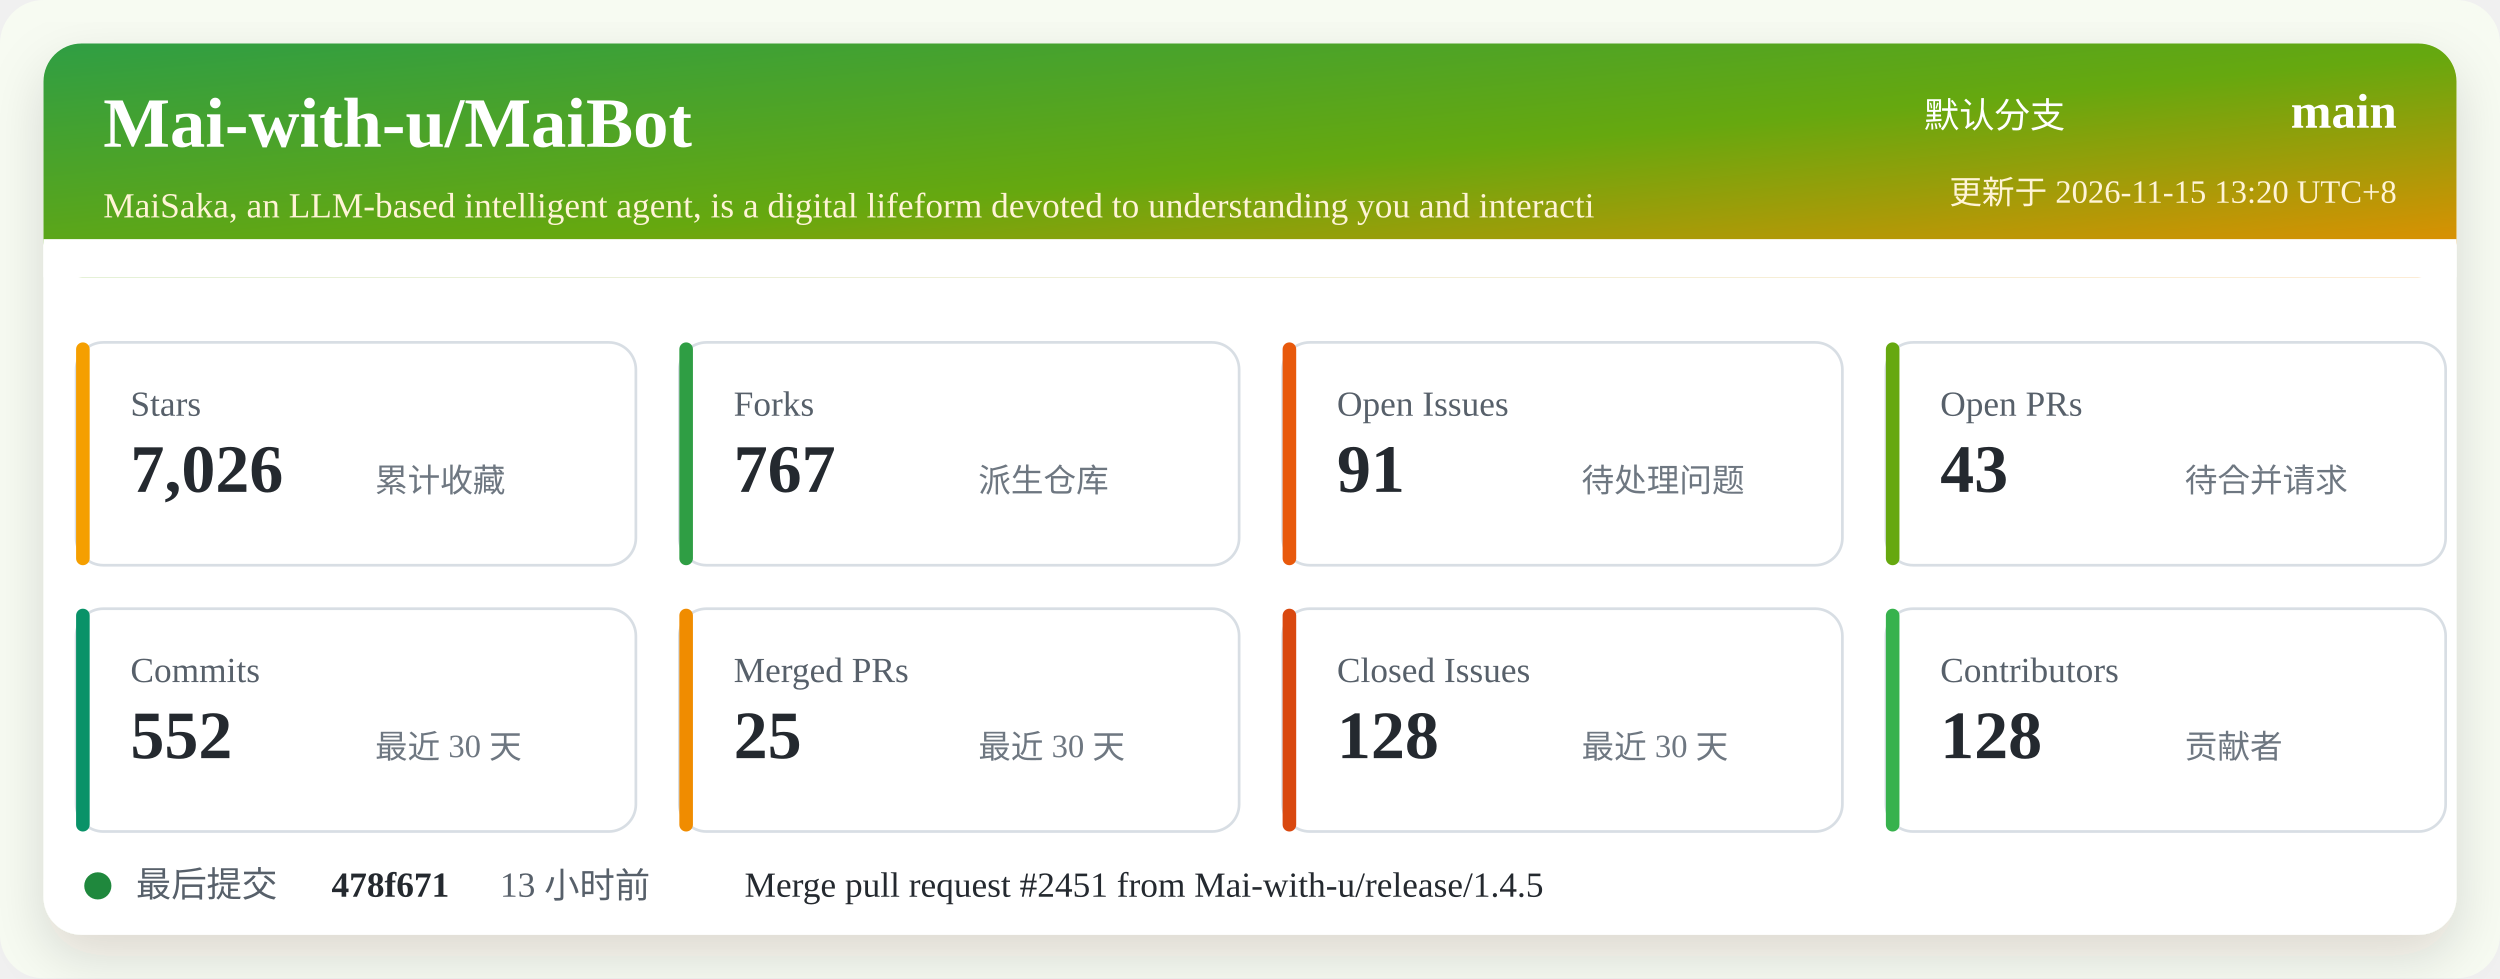
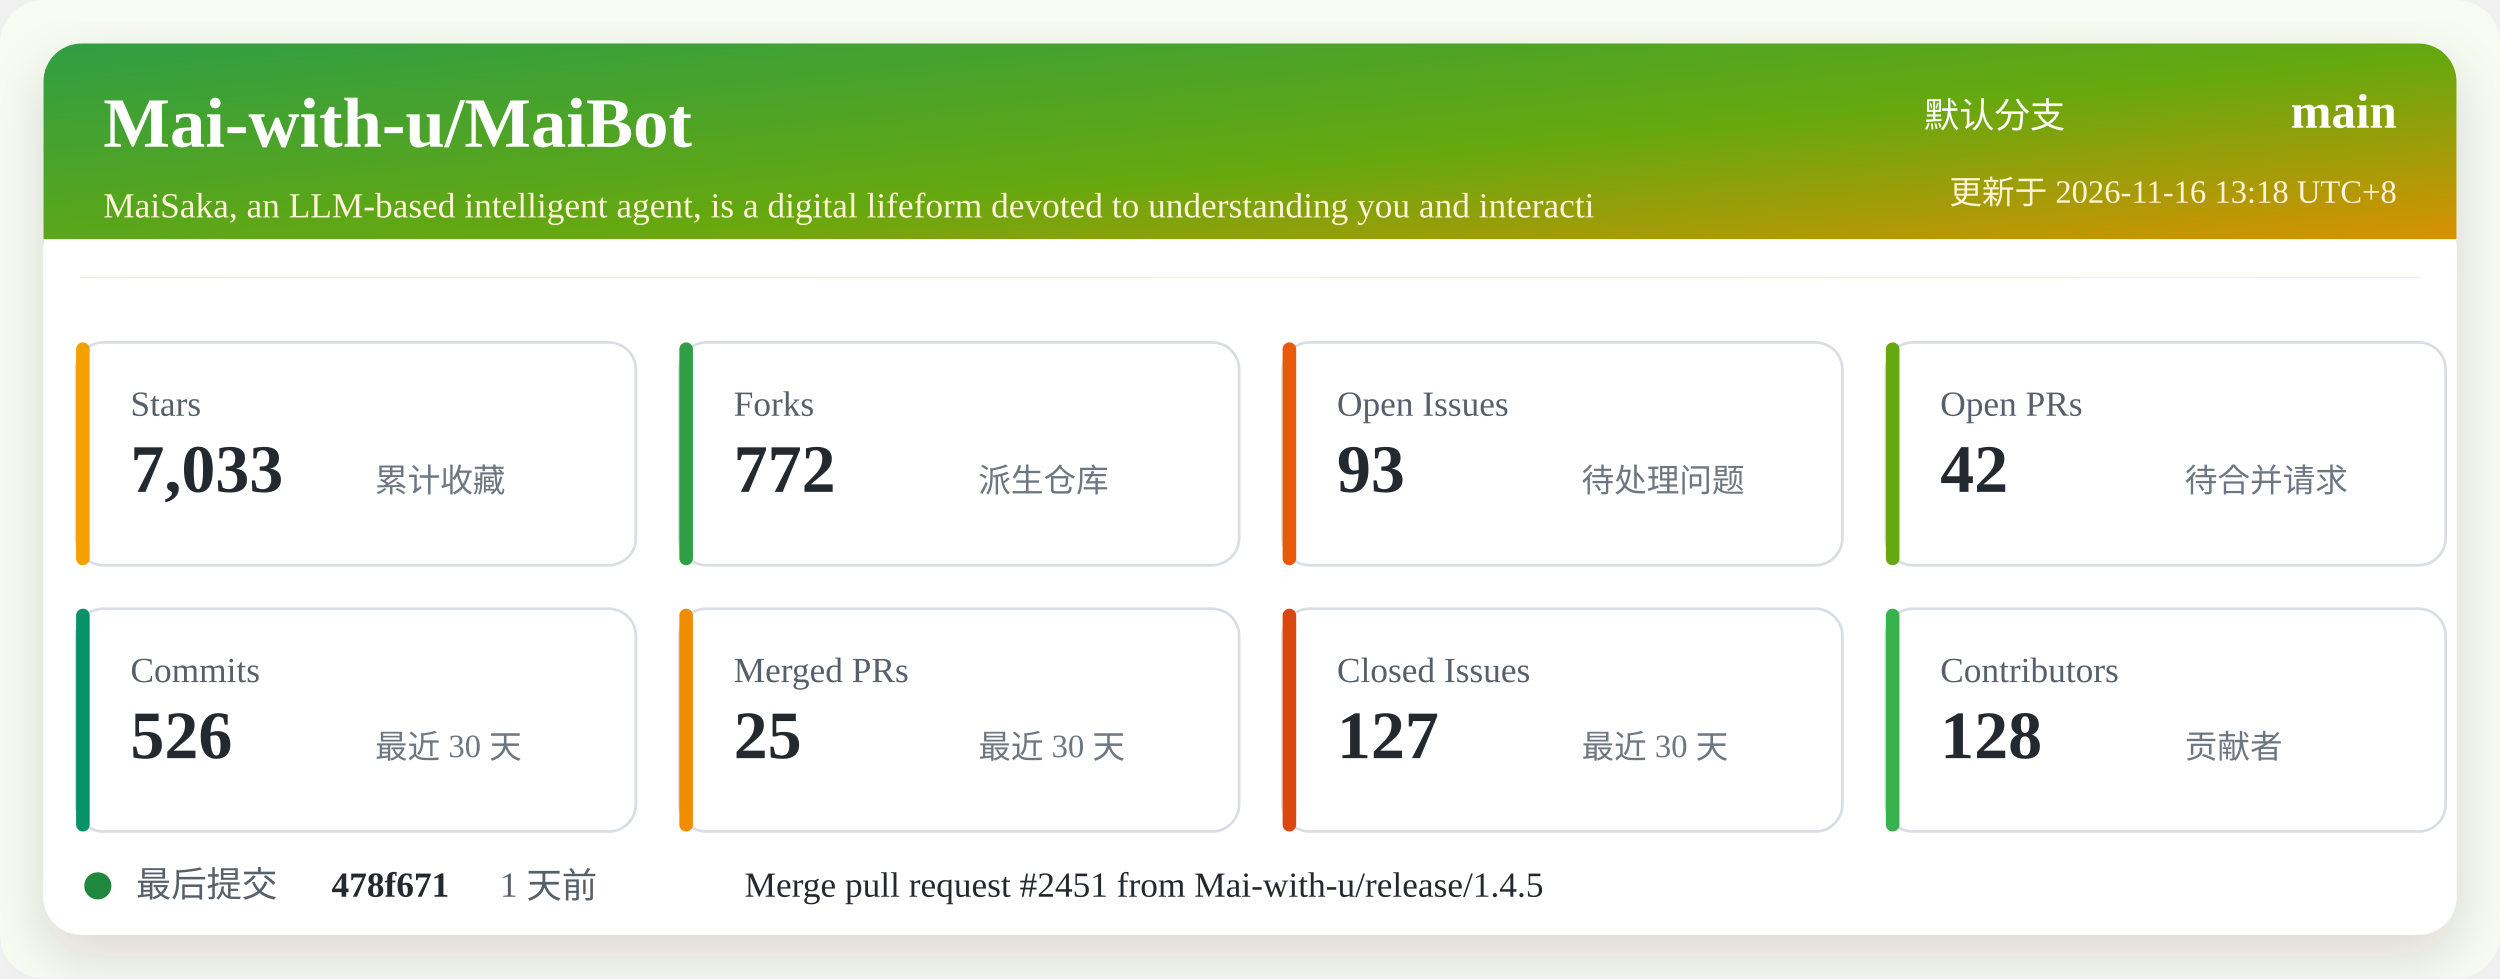
<svg xmlns="http://www.w3.org/2000/svg" width="920" height="360" viewBox="0 0 920 360" role="img" aria-labelledby="title desc">
  <defs>
    <linearGradient id="header" x1="0" x2="1" y1="0" y2="1">
      <stop offset="0%" stop-color="#2f9e44" />
      <stop offset="52%" stop-color="#66a80f" />
      <stop offset="100%" stop-color="#f08c00" />
    </linearGradient>
    <filter id="shadow" x="-5%" y="-5%" width="110%" height="110%">
      <feDropShadow dx="0" dy="8" stdDeviation="10" flood-color="#2b2318" flood-opacity="0.14" />
    </filter>
  </defs>
  <rect width="920" height="360" rx="16" fill="#f7fbf2" />
  <rect x="16" y="16" width="888" height="328" rx="14" fill="#ffffff" filter="url(#shadow)" />
  <rect x="16" y="16" width="888" height="86" rx="14" fill="url(#header)" />
  <path d="M16 88 H904 V102 H16 Z" fill="#ffffff" />
  <text x="38" y="54" fill="#ffffff" font-size="26" font-weight="700">Mai-with-u/MaiBot</text>
  <text x="38" y="80" fill="#fff4d6" font-size="13">MaiSaka, an LLM-based intelligent agent, is a digital lifeform devoted to understanding you and interacti</text>
  <text x="760" y="47" fill="#ffffff" font-size="13" text-anchor="end">默认分支</text>
  <text x="882" y="47" fill="#ffffff" font-size="18" font-weight="700" text-anchor="end">main</text>
-   <text x="882" y="75" fill="#fff4d6" font-size="12" text-anchor="end">更新于 2026-11-15 13:20 UTC+8</text>
+   <text x="882" y="75" fill="#fff4d6" font-size="12" text-anchor="end">更新于 2026-11-16 13:18 UTC+8</text>
  <g transform="translate(28 126)">
    <rect width="206" height="82" rx="10" fill="#ffffff" stroke="#d8dee4" />
    <rect x="0" y="0" width="5" height="82" rx="2.5" fill="#f59f00" />
    <text x="20" y="27" fill="#57606a" font-size="13">Stars</text>
-     <text x="20" y="55" fill="#24292f" font-size="25" font-weight="700">7,026</text>
+     <text x="20" y="55" fill="#24292f" font-size="25" font-weight="700">7,033</text>
    <text x="110" y="55" fill="#6e7781" font-size="12">累计收藏</text>
  </g>
  <g transform="translate(250 126)">
    <rect width="206" height="82" rx="10" fill="#ffffff" stroke="#d8dee4" />
    <rect x="0" y="0" width="5" height="82" rx="2.5" fill="#2f9e44" />
    <text x="20" y="27" fill="#57606a" font-size="13">Forks</text>
-     <text x="20" y="55" fill="#24292f" font-size="25" font-weight="700">767</text>
+     <text x="20" y="55" fill="#24292f" font-size="25" font-weight="700">772</text>
    <text x="110" y="55" fill="#6e7781" font-size="12">派生仓库</text>
  </g>
  <g transform="translate(472 126)">
    <rect width="206" height="82" rx="10" fill="#ffffff" stroke="#d8dee4" />
    <rect x="0" y="0" width="5" height="82" rx="2.5" fill="#e8590c" />
    <text x="20" y="27" fill="#57606a" font-size="13">Open Issues</text>
-     <text x="20" y="55" fill="#24292f" font-size="25" font-weight="700">91</text>
+     <text x="20" y="55" fill="#24292f" font-size="25" font-weight="700">93</text>
    <text x="110" y="55" fill="#6e7781" font-size="12">待处理问题</text>
  </g>
  <g transform="translate(694 126)">
    <rect width="206" height="82" rx="10" fill="#ffffff" stroke="#d8dee4" />
    <rect x="0" y="0" width="5" height="82" rx="2.5" fill="#66a80f" />
    <text x="20" y="27" fill="#57606a" font-size="13">Open PRs</text>
-     <text x="20" y="55" fill="#24292f" font-size="25" font-weight="700">43</text>
+     <text x="20" y="55" fill="#24292f" font-size="25" font-weight="700">42</text>
    <text x="110" y="55" fill="#6e7781" font-size="12">待合并请求</text>
  </g>
  <g transform="translate(28 224)">
    <rect width="206" height="82" rx="10" fill="#ffffff" stroke="#d8dee4" />
    <rect x="0" y="0" width="5" height="82" rx="2.5" fill="#099268" />
    <text x="20" y="27" fill="#57606a" font-size="13">Commits</text>
-     <text x="20" y="55" fill="#24292f" font-size="25" font-weight="700">552</text>
+     <text x="20" y="55" fill="#24292f" font-size="25" font-weight="700">526</text>
    <text x="110" y="55" fill="#6e7781" font-size="12">最近 30 天</text>
  </g>
  <g transform="translate(250 224)">
    <rect width="206" height="82" rx="10" fill="#ffffff" stroke="#d8dee4" />
    <rect x="0" y="0" width="5" height="82" rx="2.5" fill="#f08c00" />
    <text x="20" y="27" fill="#57606a" font-size="13">Merged PRs</text>
    <text x="20" y="55" fill="#24292f" font-size="25" font-weight="700">25</text>
    <text x="110" y="55" fill="#6e7781" font-size="12">最近 30 天</text>
  </g>
  <g transform="translate(472 224)">
    <rect width="206" height="82" rx="10" fill="#ffffff" stroke="#d8dee4" />
    <rect x="0" y="0" width="5" height="82" rx="2.5" fill="#d9480f" />
    <text x="20" y="27" fill="#57606a" font-size="13">Closed Issues</text>
-     <text x="20" y="55" fill="#24292f" font-size="25" font-weight="700">128</text>
+     <text x="20" y="55" fill="#24292f" font-size="25" font-weight="700">127</text>
    <text x="110" y="55" fill="#6e7781" font-size="12">最近 30 天</text>
  </g>
  <g transform="translate(694 224)">
    <rect width="206" height="82" rx="10" fill="#ffffff" stroke="#d8dee4" />
    <rect x="0" y="0" width="5" height="82" rx="2.5" fill="#37b24d" />
    <text x="20" y="27" fill="#57606a" font-size="13">Contributors</text>
    <text x="20" y="55" fill="#24292f" font-size="25" font-weight="700">128</text>
    <text x="110" y="55" fill="#6e7781" font-size="12">贡献者</text>
  </g>
  <g transform="translate(28 318)">
    <circle cx="8" cy="8" r="5" fill="#1f883d" />
    <text x="22" y="12" fill="#57606a" font-size="13">最后提交</text>
    <text x="94" y="12" fill="#24292f" font-size="13" font-weight="700">478f671</text>
-     <text x="156" y="12" fill="#57606a" font-size="13">13 小时前</text>
+     <text x="156" y="12" fill="#57606a" font-size="13">1 天前</text>
    <text x="246" y="12" fill="#24292f" font-size="13">Merge pull request #2451 from Mai-with-u/release/1.4.5</text>
  </g>
</svg>
